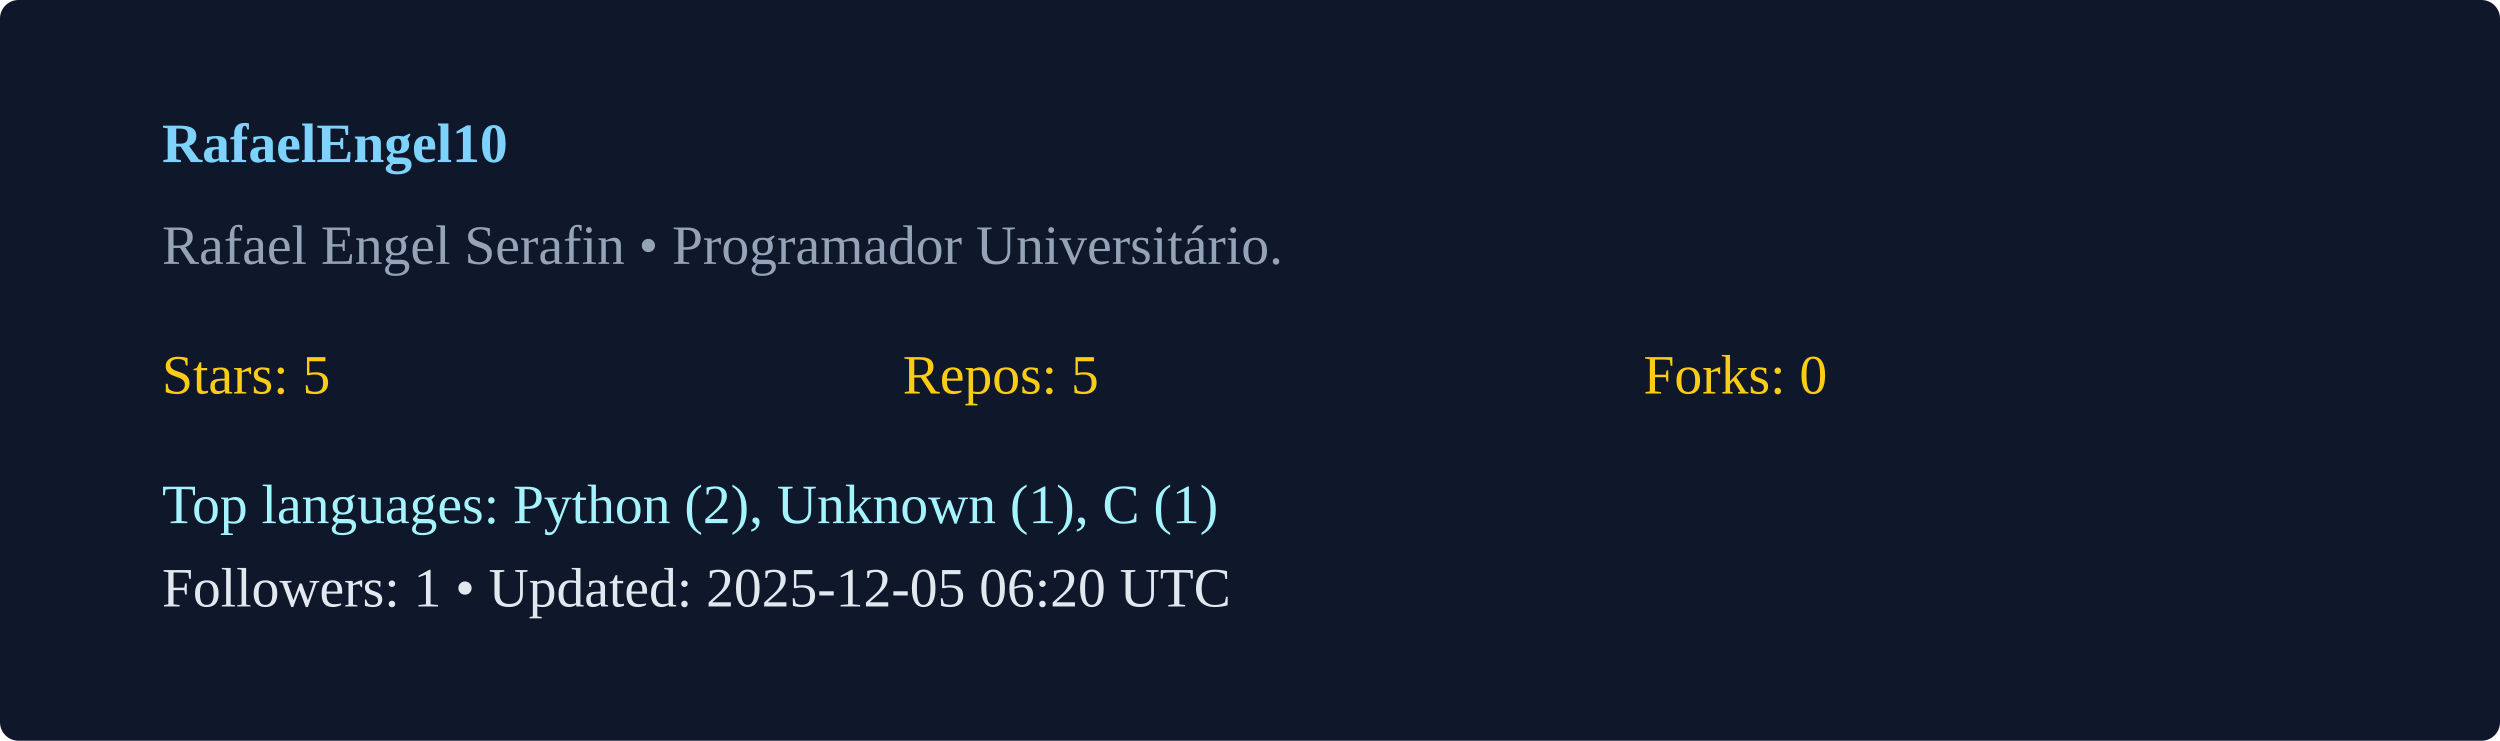
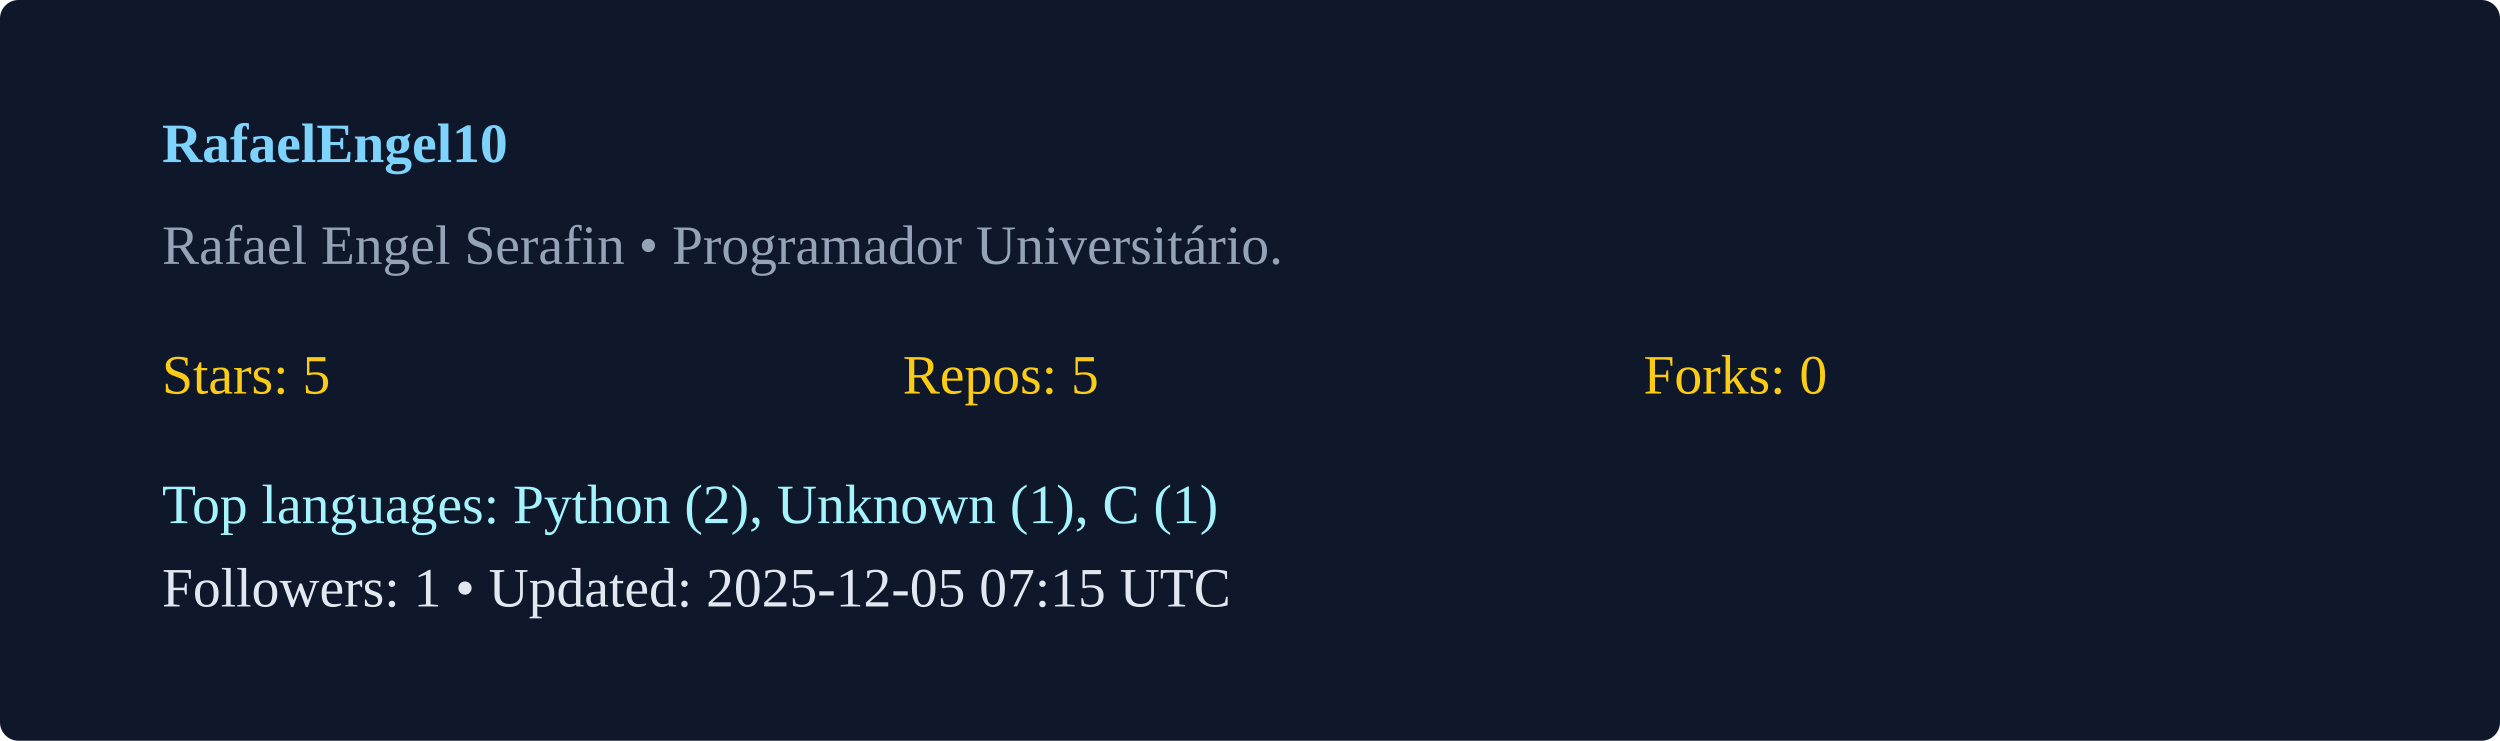
<svg xmlns="http://www.w3.org/2000/svg" width="540" height="160" viewBox="0 0 540 160">
  <rect width="100%" height="100%" rx="4" fill="#0f172a" />
  <g transform="translate(35,35)">
    <text x="0" y="0" fill="#7dd3fc" font-weight="600">RafaelEngel10</text>
    <text x="0" y="22" fill="#94a3b8">Rafael Engel Serafin  • Programador Universitário. </text>
    <g transform="translate(0,50)">
      <text x="0" y="0" fill="#facc15">Stars: 5</text>
      <text x="160" y="0" fill="#facc15">Repos: 5</text>
      <text x="320" y="0" fill="#facc15">Forks: 0</text>
      <text x="0" y="28" fill="#a5f3fc">Top languages: Python (2), Unknown (1), C (1)</text>
-       <text x="0" y="46" fill="#e2e8f0">Followers: 1 • Updated: 2025-12-05 06:20 UTC</text>
+       <text x="0" y="46" fill="#e2e8f0">Followers: 1 • Updated: 2025-12-05 07:15 UTC</text>
    </g>
  </g>
</svg>
